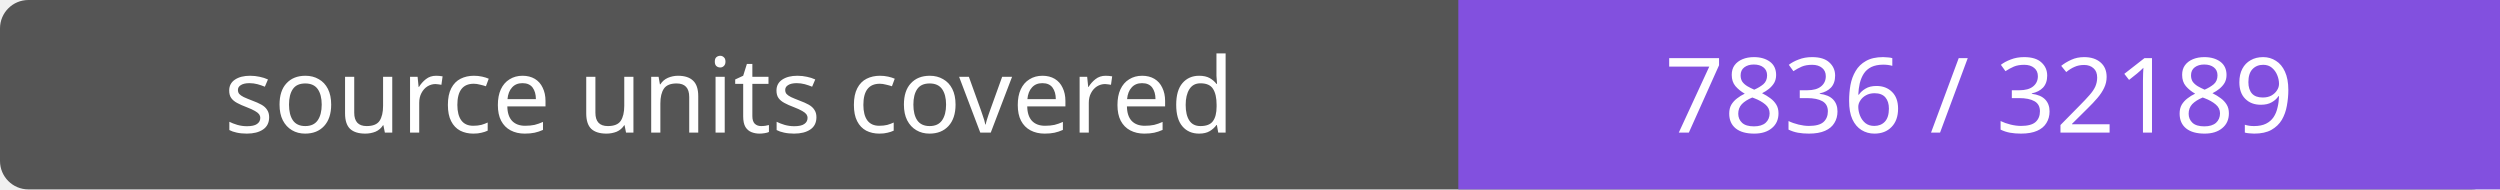
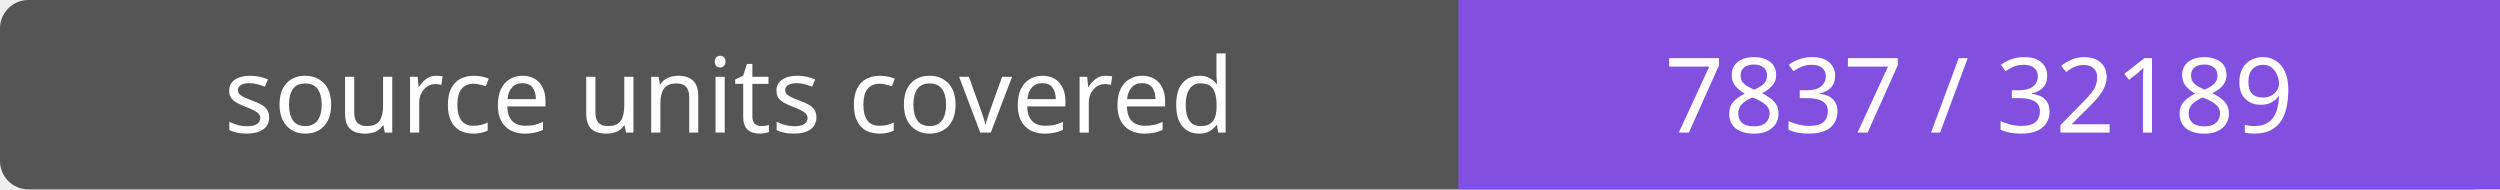
- <svg xmlns="http://www.w3.org/2000/svg" width="264" height="20" role="img" aria-label="source units covered: 7836 / 32189">
+ <svg xmlns="http://www.w3.org/2000/svg" width="264" height="20" role="img" aria-label="source units covered: 7837 / 32189">
  <rect width="264" height="20" rx="3" fill="#555" />
  <path fill="#8250df" d="M154 0h110v20H154z" />
  <g fill="#fff" text-anchor="middle" font-family="Verdana,sans-serif" font-size="11">
    <text x="77.0" y="14">source units covered</text>
-     <text x="209.0" y="14">7836 / 32189</text>
+     <text x="209.0" y="14">7837 / 32189</text>
  </g>
</svg>
